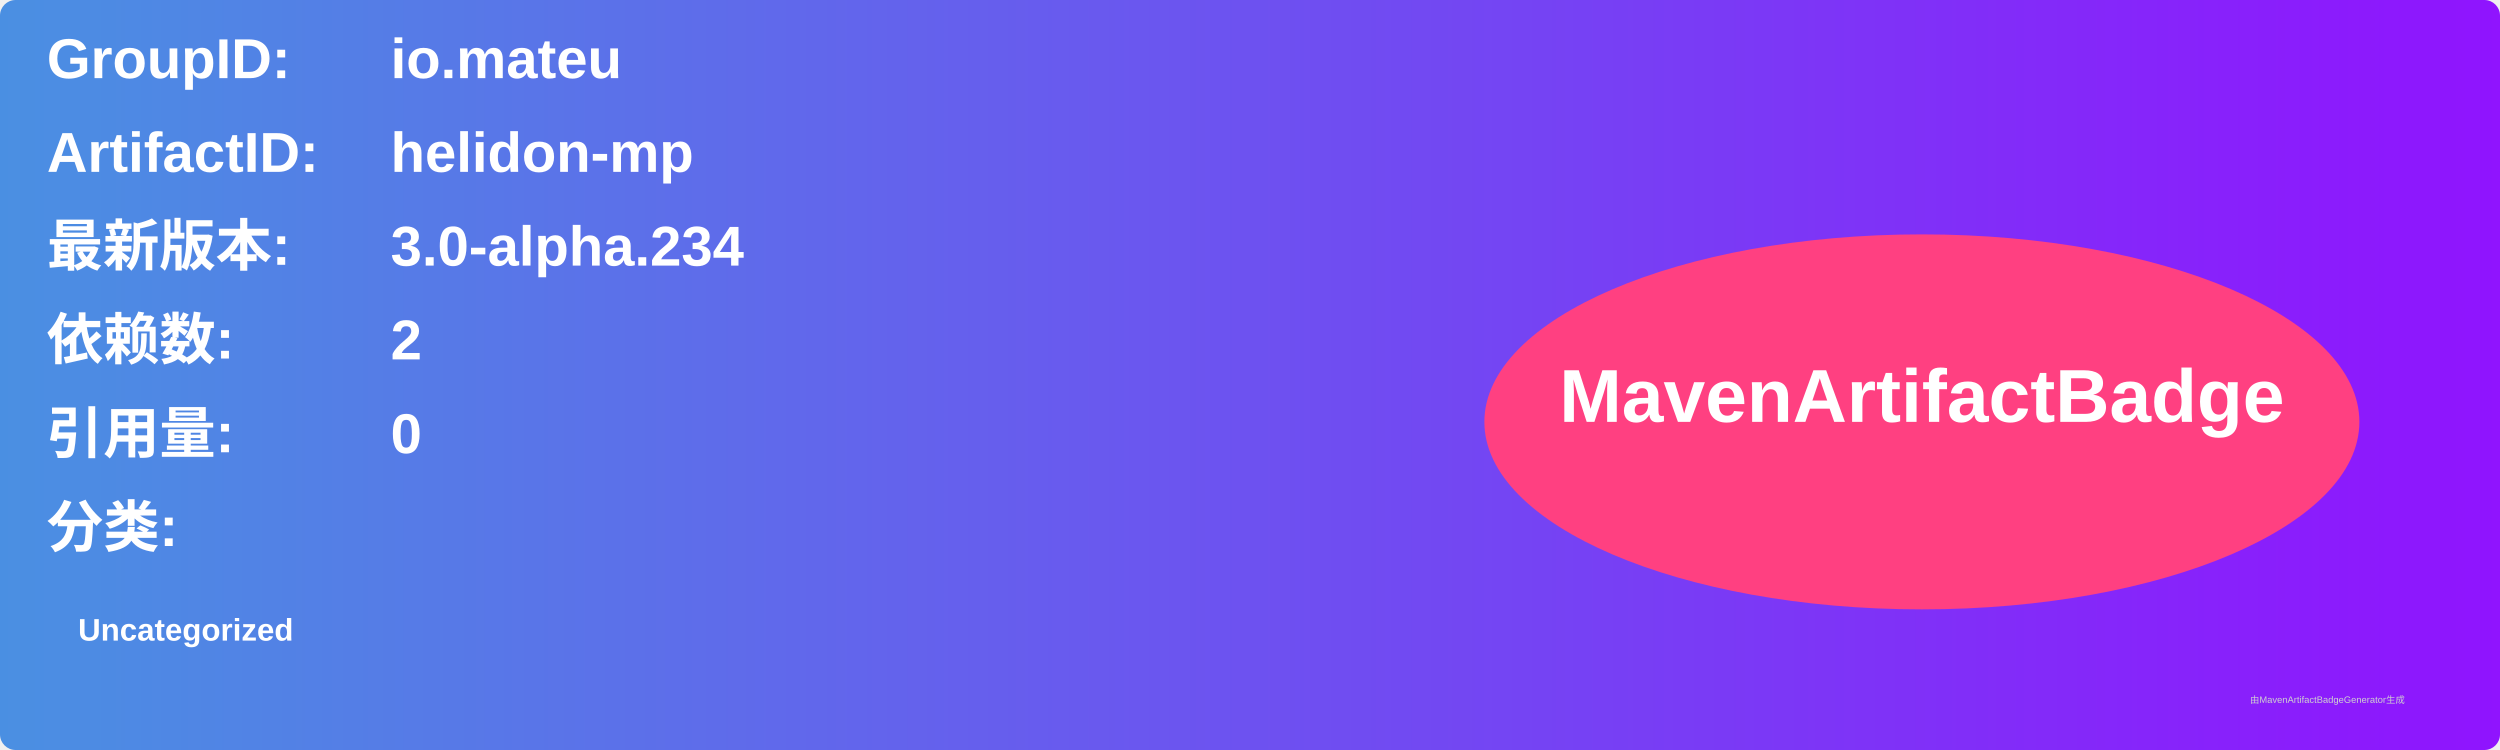
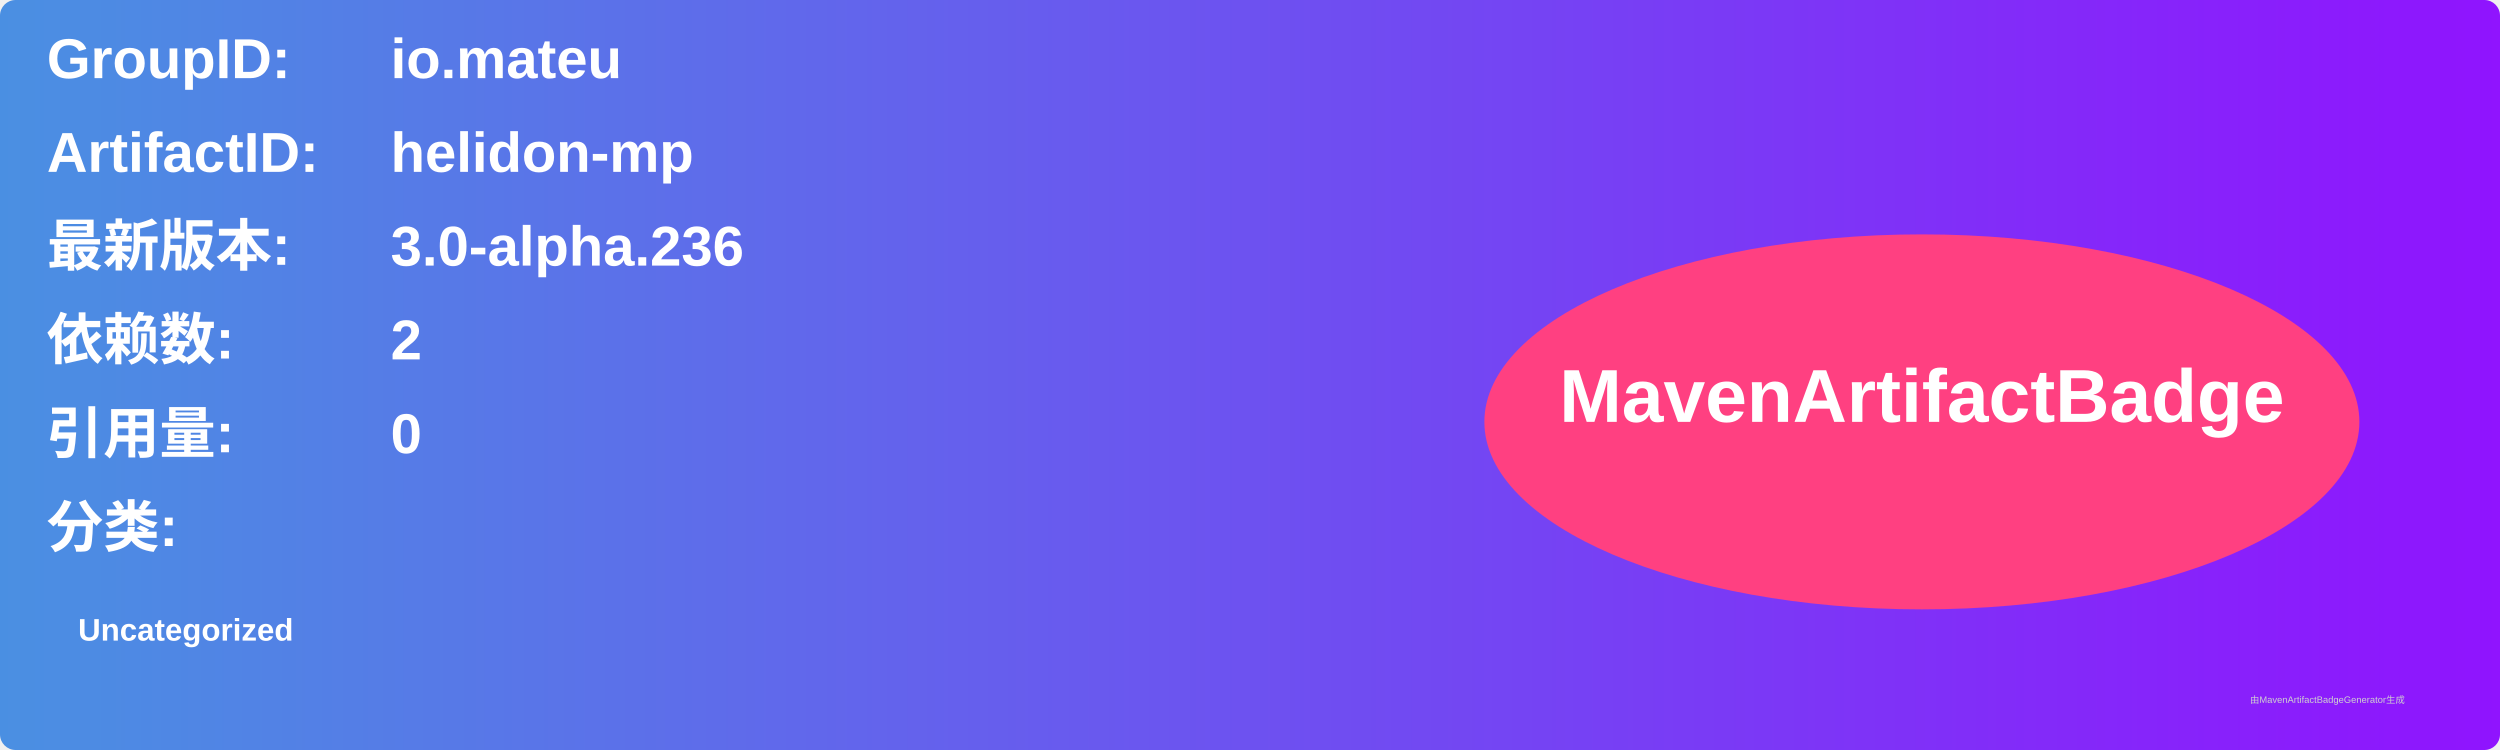
<svg xmlns="http://www.w3.org/2000/svg" width="800" height="240" viewBox="0 0 800 240">
  <linearGradient id="grad" x1="0%" y1="0%" x2="100%" y2="0%">
    <stop offset="0%" stop-color="#4a90e2" />
    <stop offset="100%" stop-color="#9013fe" />
  </linearGradient>
  <rect width="100%" height="100%" rx="5" ry="5" fill="url(#grad)" />
  <g transform="translate(15, 15)">
    <text x="0" y="10" font-family="Arial" font-size="18" fill="white" font-weight="bold" width="260">GroupID:</text>
    <text x="110" y="10" font-family="Arial" font-size="18" fill="white" font-weight="bold" width="460">io.mateu</text>
    <text x="0" y="40" font-family="Arial" font-size="18" fill="white" font-weight="bold" width="260">ArtifactID:</text>
    <text x="110" y="40" font-family="Arial" font-size="18" fill="white" font-weight="bold" width="460">helidon-mp</text>
    <text x="0" y="70" font-family="Arial" font-size="18" fill="white" font-weight="bold">最新版本:</text>
    <text x="110" y="70" font-family="Arial" font-size="18" fill="white" font-weight="bold">
-       <tspan font-weight="bold">3.0-alpha.234</tspan>
+       <tspan font-weight="bold">3.0-alpha.236</tspan>
    </text>
    <text x="0" y="100" font-family="Arial" font-size="18" fill="white" font-weight="bold">依赖数: </text>
    <text x="110" y="100" font-family="Arial" font-size="18" fill="white">
      <tspan font-weight="bold">2</tspan>
    </text>
    <text x="0" y="130" font-family="Arial" font-size="18" fill="white" font-weight="bold">引用量: </text>
    <text x="110" y="130" font-family="Arial" font-size="18" fill="white">
      <tspan font-weight="bold">0</tspan>
    </text>
    <text x="0" y="160" font-family="Arial" font-size="18" fill="white" font-weight="bold">分类:</text>
    <text x="10" y="190" font-family="Arial" font-size="10" fill="white">
      <tspan font-weight="bold">Uncategorized</tspan>
    </text>
    <ellipse cx="600" cy="120" rx="140" ry="60" fill="#ff4081" />
    <text x="600" y="120" text-anchor="middle" font-family="Arial" font-size="24" fill="white" font-weight="bold">MavenArtifactBadge</text>
  </g>
  <text x="720" y="225" font-family="Arial" font-size="3" fill="#d0d0d0">由MavenArtifactBadgeGenerator生成</text>
</svg>
